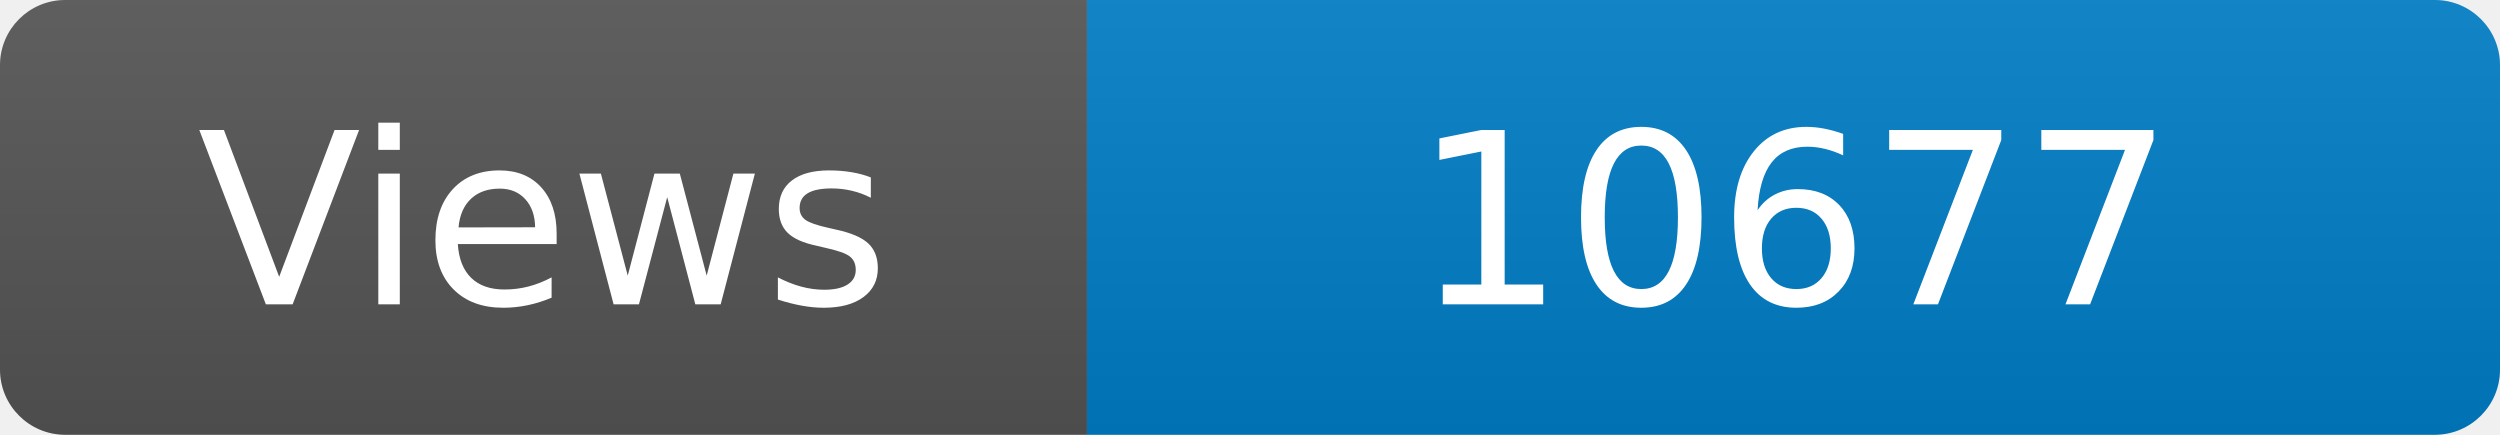
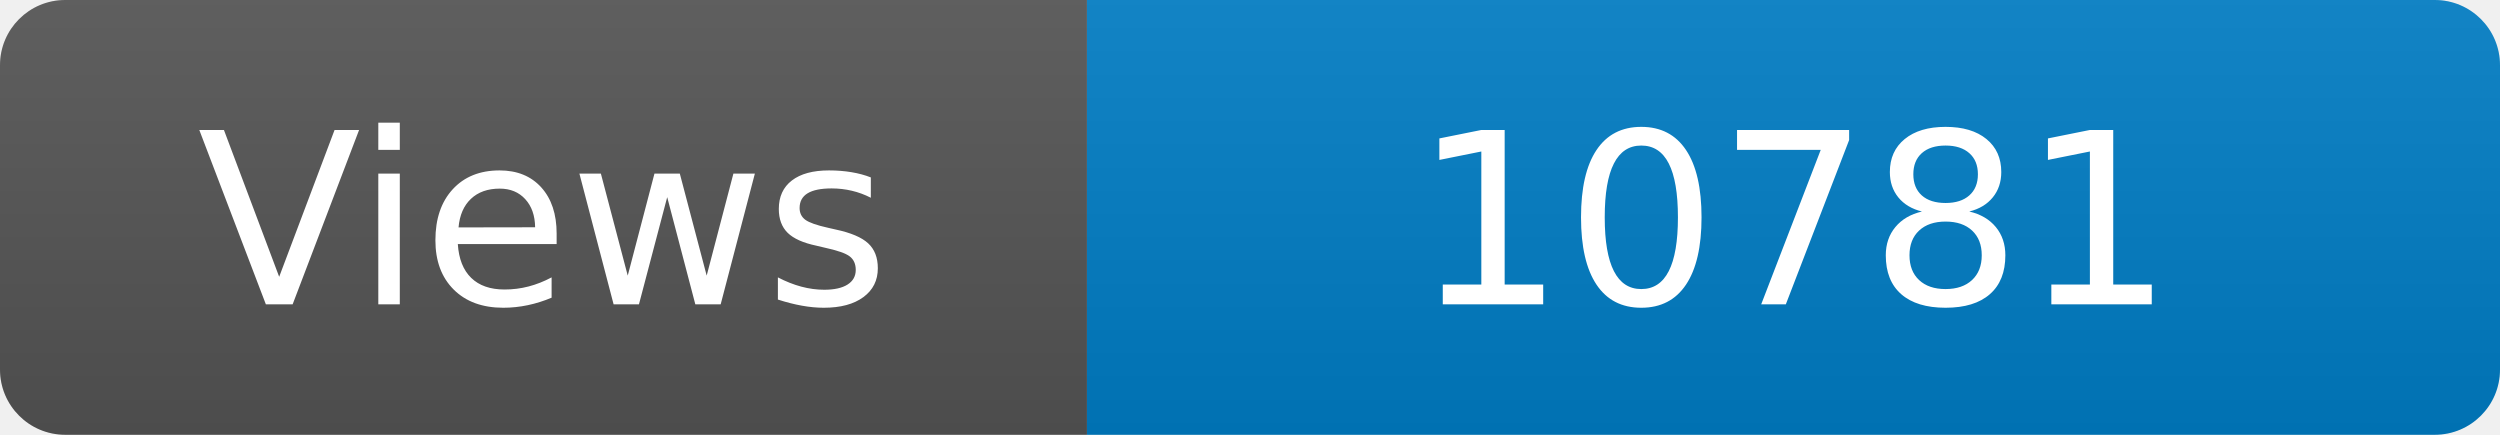
<svg xmlns="http://www.w3.org/2000/svg" width="115" height="20" role="img" aria-label="Maintained?: yes">
  <linearGradient id="s" x2="0" y2="100%">
    <stop offset="0" stop-color="#bbb" stop-opacity=".1" />
    <stop offset="1" stop-opacity=".1" />
  </linearGradient>
  <clipPath id="r">
    <rect width="115" height="20" rx="3" fill="#fff" />
  </clipPath>
  <g clip-path="url(#r)">
    <rect width="50" height="20" fill="#555" />
    <rect x="50" width="160" height="20" fill="#007ec6" />
    <rect width="115" height="20" fill="url(#s)" />
  </g>
  <g fill="#fff" text-anchor="middle" font-family="Verdana,Geneva,DejaVu Sans,sans-serif" font-size="110">
    <text x="250" y="140" transform="scale(.1)" fill="#fff">Views</text>
-     <text x="825" y="140" transform="scale(.1)" fill="#fff">10677</text>
+     <text x="825" y="140" transform="scale(.1)" fill="#fff">10781</text>
  </g>
</svg>
